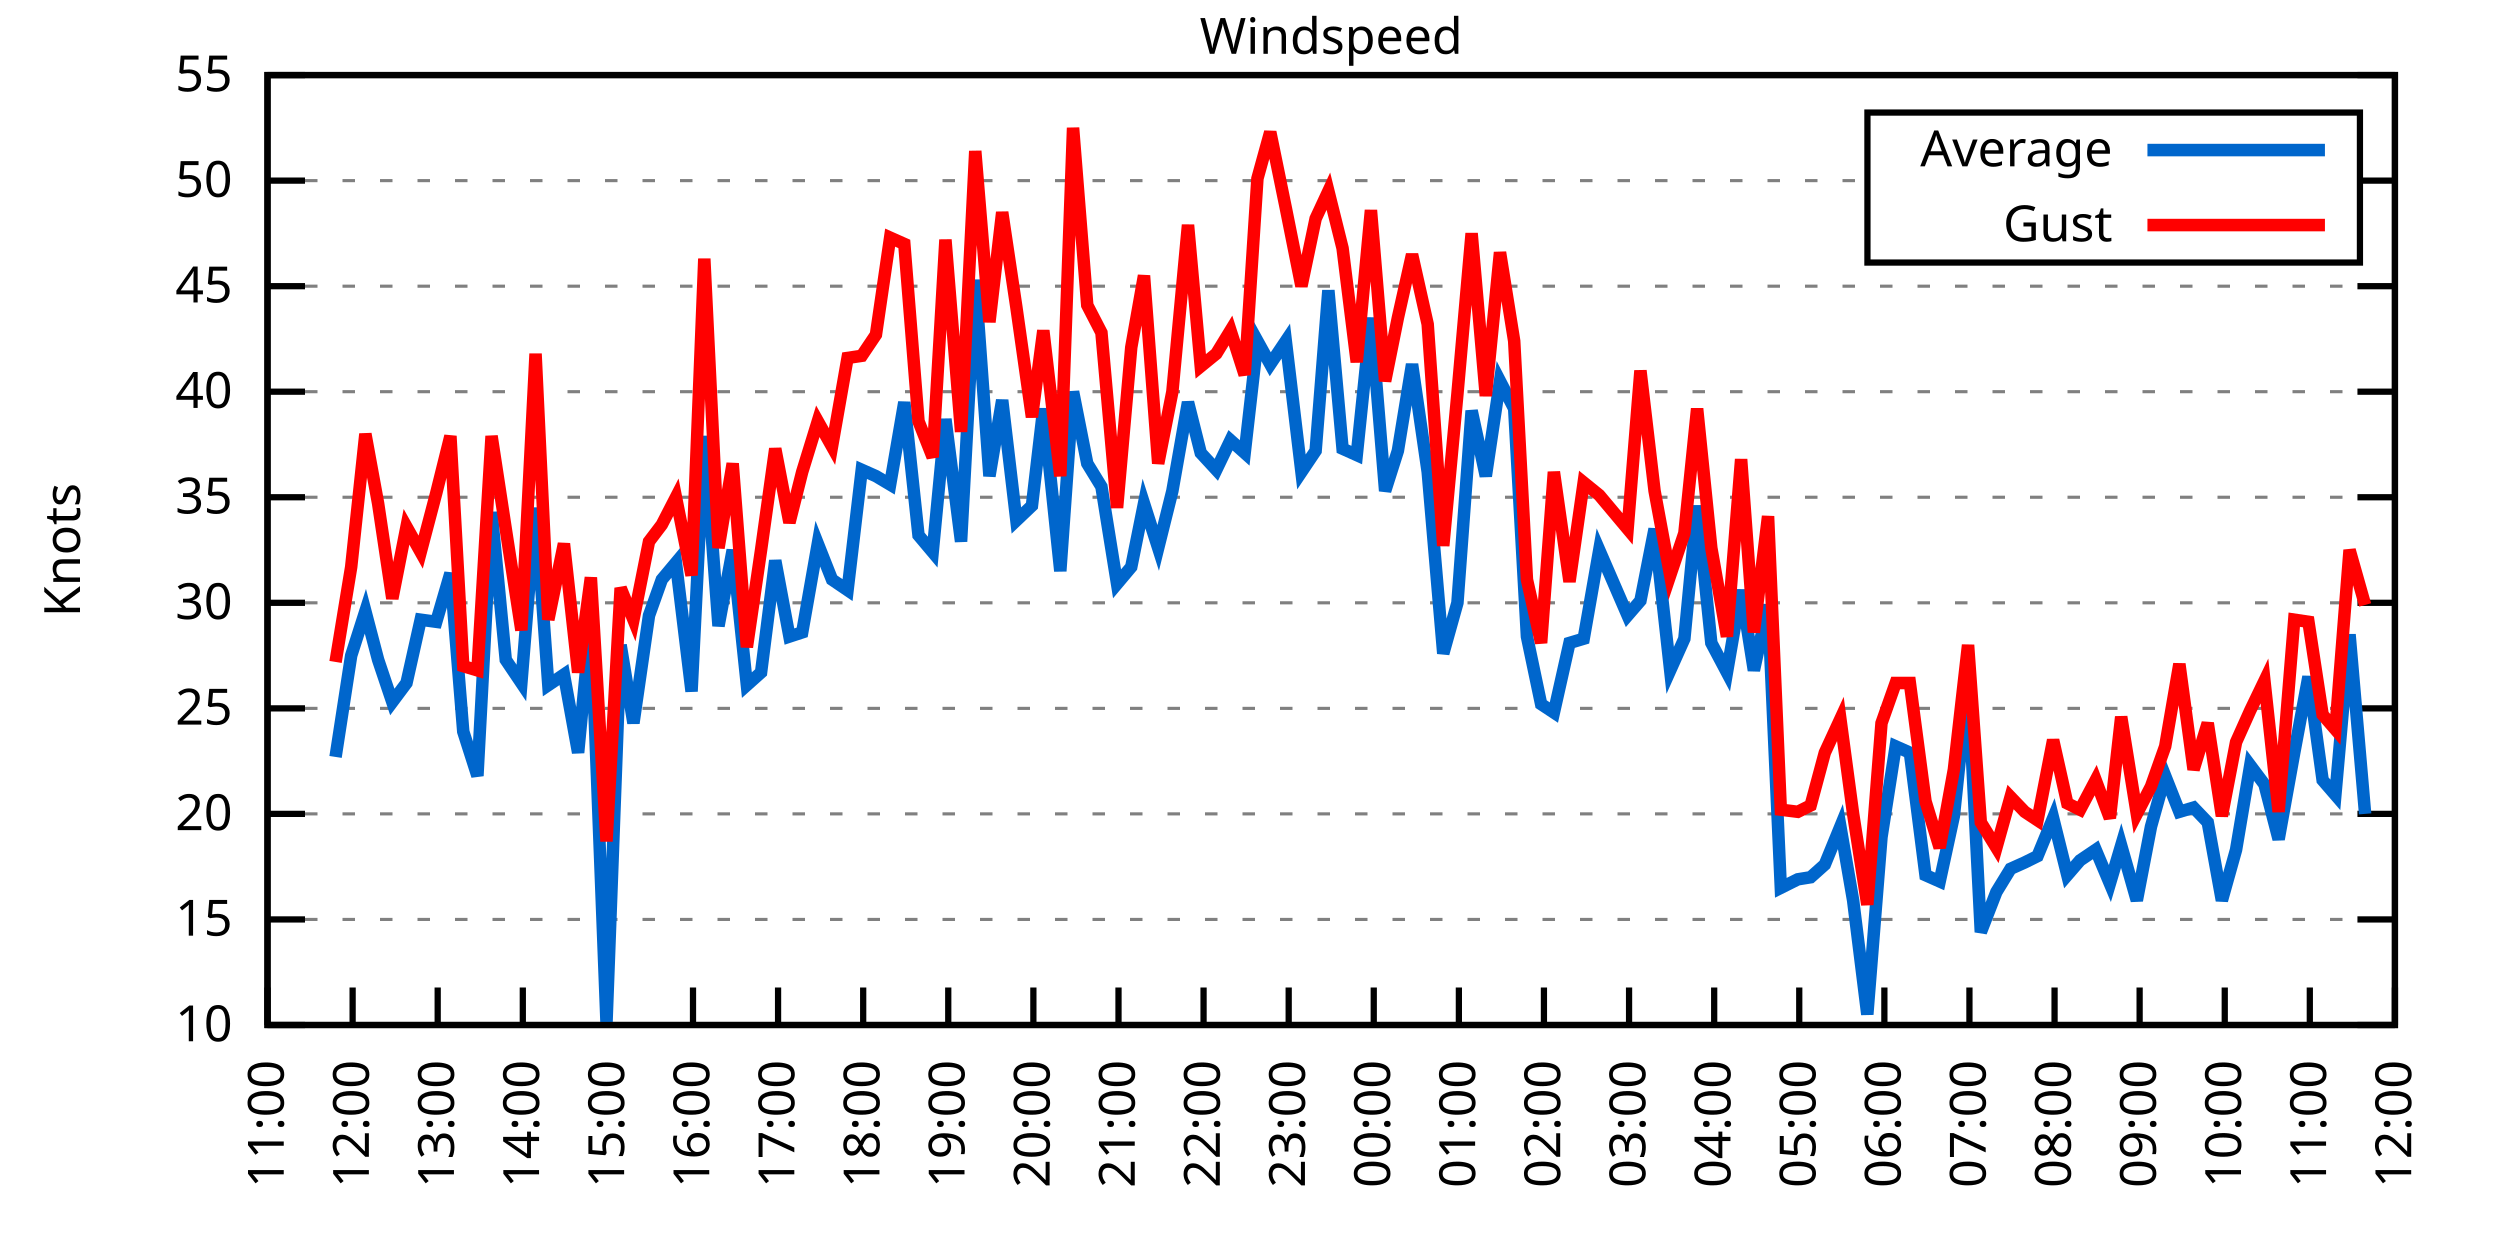
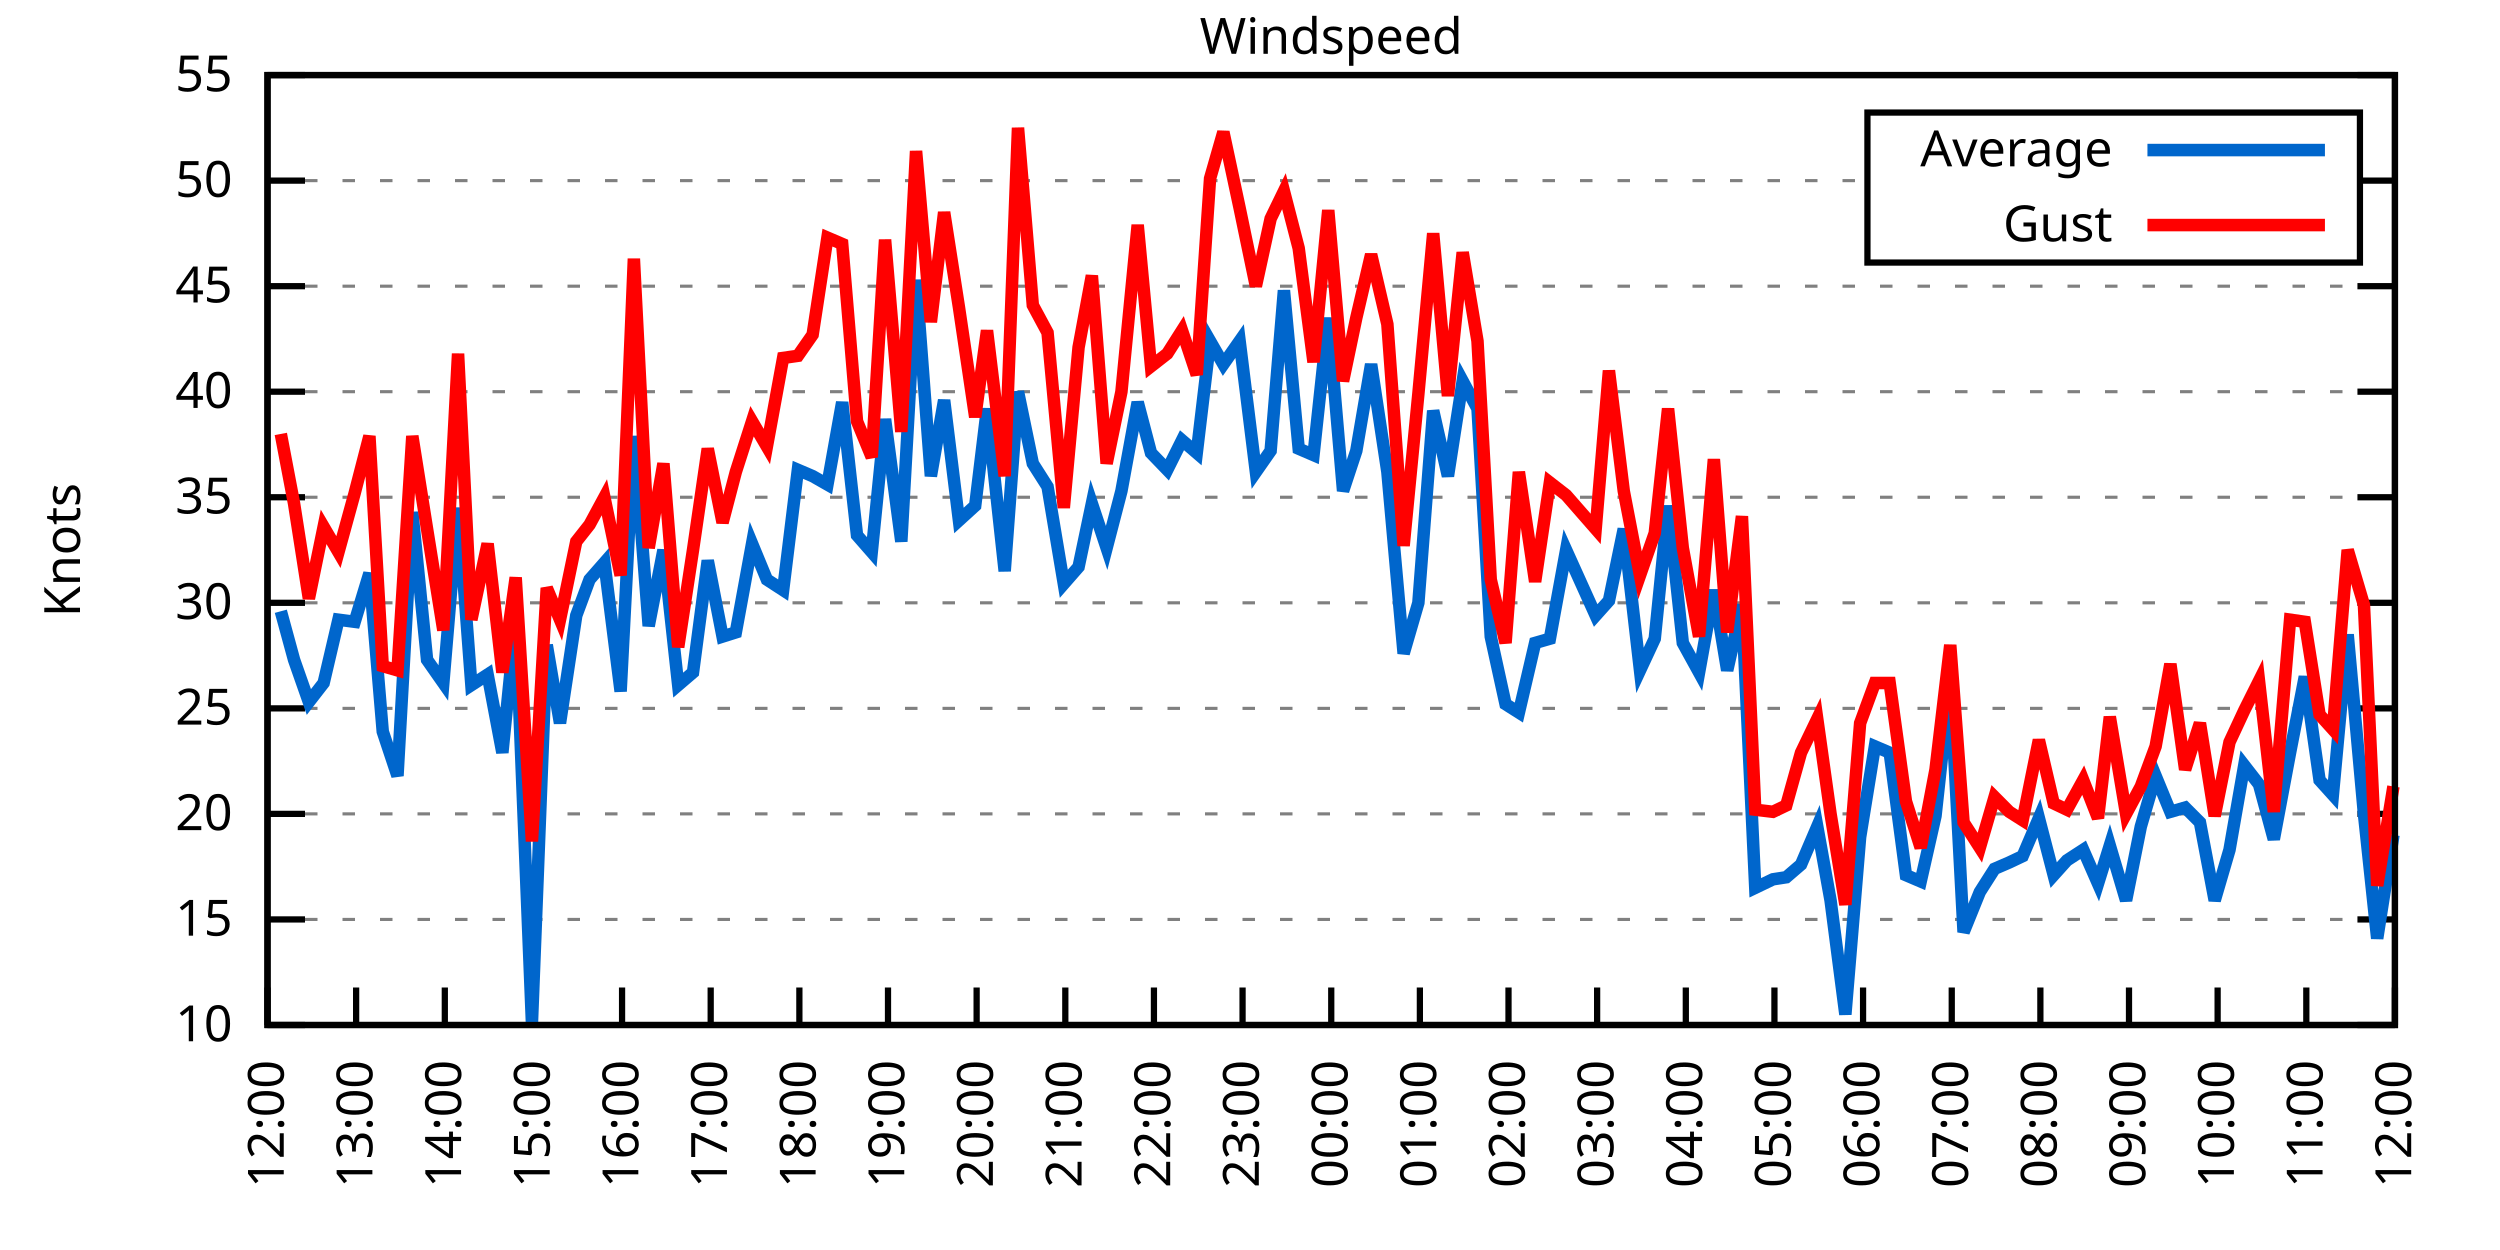
<svg xmlns="http://www.w3.org/2000/svg" xmlns:xlink="http://www.w3.org/1999/xlink" width="400" height="200" viewBox="0 0 400 200">
  <g id="gnuplot_canvas">
    <rect x="0" y="0" width="400" height="200" fill="none" />
    <defs>
      <circle id="gpDot" r="0.5" stroke-width="0.5" stroke="currentColor" />
      <path id="gpPt0" stroke-width="0.333" stroke="currentColor" d="M-1,0 h2 M0,-1 v2" />
      <path id="gpPt1" stroke-width="0.333" stroke="currentColor" d="M-1,-1 L1,1 M1,-1 L-1,1" />
      <path id="gpPt2" stroke-width="0.333" stroke="currentColor" d="M-1,0 L1,0 M0,-1 L0,1 M-1,-1 L1,1 M-1,1 L1,-1" />
      <rect id="gpPt3" stroke-width="0.333" stroke="currentColor" x="-1" y="-1" width="2" height="2" />
      <rect id="gpPt4" stroke-width="0.333" stroke="currentColor" fill="currentColor" x="-1" y="-1" width="2" height="2" />
      <circle id="gpPt5" stroke-width="0.333" stroke="currentColor" cx="0" cy="0" r="1" />
      <use xlink:href="#gpPt5" id="gpPt6" fill="currentColor" stroke="none" />
      <path id="gpPt7" stroke-width="0.333" stroke="currentColor" d="M0,-1.33 L-1.33,0.67 L1.33,0.67 z" />
      <use xlink:href="#gpPt7" id="gpPt8" fill="currentColor" stroke="none" />
      <use xlink:href="#gpPt7" id="gpPt9" stroke="currentColor" transform="rotate(180)" />
      <use xlink:href="#gpPt9" id="gpPt10" fill="currentColor" stroke="none" />
      <use xlink:href="#gpPt3" id="gpPt11" stroke="currentColor" transform="rotate(45)" />
      <use xlink:href="#gpPt11" id="gpPt12" fill="currentColor" stroke="none" />
      <path id="gpPt13" stroke-width="0.333" stroke="currentColor" d="M0,1.330 L1.265,0.411 L0.782,-1.067 L-0.782,-1.076 L-1.265,0.411 z" />
      <use xlink:href="#gpPt13" id="gpPt14" fill="currentColor" stroke="none" />
      <filter id="textbox" filterUnits="objectBoundingBox" x="0" y="0" height="1" width="1">
        <feFlood flood-color="white" flood-opacity="1" result="bgnd" />
        <feComposite in="SourceGraphic" in2="bgnd" operator="atop" />
      </filter>
      <filter id="greybox" filterUnits="objectBoundingBox" x="0" y="0" height="1" width="1">
        <feFlood flood-color="lightgrey" flood-opacity="1" result="grey" />
        <feComposite in="SourceGraphic" in2="grey" operator="atop" />
      </filter>
    </defs>
    <g fill="none" color="white" stroke="currentColor" stroke-width="1.00" stroke-linecap="butt" stroke-linejoin="miter">
</g>
    <g fill="none" color="black" stroke="currentColor" stroke-width="1.00" stroke-linecap="butt" stroke-linejoin="miter">
      <g stroke="none" shape-rendering="crispEdges">
        <polygon fill="rgb(255, 255, 255)" points="42.80,164.00 383.18,164.00 383.18,12.02 42.80,12.02 " />
      </g>
    </g>
    <g fill="none" color="black" stroke="currentColor" stroke-width="1.00" stroke-linecap="butt" stroke-linejoin="miter">
</g>
    <g fill="none" color="black" stroke="black" stroke-width="0.50" stroke-linecap="butt" stroke-linejoin="miter">
</g>
    <g fill="none" color="gray" stroke="currentColor" stroke-width="0.50" stroke-linecap="butt" stroke-linejoin="miter">
      <path stroke="gray" stroke-dasharray="2,4" class="gridline" d="M42.80,164.00 L383.19,164.00  " />
    </g>
    <g fill="none" color="gray" stroke="gray" stroke-width="1.00" stroke-linecap="butt" stroke-linejoin="miter">
</g>
    <g fill="none" color="black" stroke="currentColor" stroke-width="1.00" stroke-linecap="butt" stroke-linejoin="miter">
      <path stroke="black" d="M42.80,164.00 L48.80,164.00 M383.19,164.00 L377.19,164.00  " />
      <g transform="translate(37.20,166.60)" stroke="none" fill="black" font-family="Sans" font-size="8.00" text-anchor="end">
        <text>
          <tspan font-family="Sans"> 10</tspan>
        </text>
      </g>
    </g>
    <g fill="none" color="black" stroke="currentColor" stroke-width="1.00" stroke-linecap="butt" stroke-linejoin="miter">
</g>
    <g fill="none" color="black" stroke="black" stroke-width="0.50" stroke-linecap="butt" stroke-linejoin="miter">
</g>
    <g fill="none" color="gray" stroke="currentColor" stroke-width="0.50" stroke-linecap="butt" stroke-linejoin="miter">
      <path stroke="gray" stroke-dasharray="2,4" class="gridline" d="M42.80,147.11 L383.19,147.11  " />
    </g>
    <g fill="none" color="gray" stroke="gray" stroke-width="1.00" stroke-linecap="butt" stroke-linejoin="miter">
</g>
    <g fill="none" color="black" stroke="currentColor" stroke-width="1.00" stroke-linecap="butt" stroke-linejoin="miter">
      <path stroke="black" d="M42.80,147.11 L48.80,147.11 M383.19,147.11 L377.19,147.11  " />
      <g transform="translate(37.20,149.71)" stroke="none" fill="black" font-family="Sans" font-size="8.00" text-anchor="end">
        <text>
          <tspan font-family="Sans"> 15</tspan>
        </text>
      </g>
    </g>
    <g fill="none" color="black" stroke="currentColor" stroke-width="1.00" stroke-linecap="butt" stroke-linejoin="miter">
</g>
    <g fill="none" color="black" stroke="black" stroke-width="0.50" stroke-linecap="butt" stroke-linejoin="miter">
</g>
    <g fill="none" color="gray" stroke="currentColor" stroke-width="0.50" stroke-linecap="butt" stroke-linejoin="miter">
      <path stroke="gray" stroke-dasharray="2,4" class="gridline" d="M42.80,130.22 L383.19,130.22  " />
    </g>
    <g fill="none" color="gray" stroke="gray" stroke-width="1.00" stroke-linecap="butt" stroke-linejoin="miter">
</g>
    <g fill="none" color="black" stroke="currentColor" stroke-width="1.00" stroke-linecap="butt" stroke-linejoin="miter">
      <path stroke="black" d="M42.80,130.22 L48.80,130.22 M383.19,130.22 L377.19,130.22  " />
      <g transform="translate(37.20,132.82)" stroke="none" fill="black" font-family="Sans" font-size="8.00" text-anchor="end">
        <text>
          <tspan font-family="Sans"> 20</tspan>
        </text>
      </g>
    </g>
    <g fill="none" color="black" stroke="currentColor" stroke-width="1.00" stroke-linecap="butt" stroke-linejoin="miter">
</g>
    <g fill="none" color="black" stroke="black" stroke-width="0.50" stroke-linecap="butt" stroke-linejoin="miter">
</g>
    <g fill="none" color="gray" stroke="currentColor" stroke-width="0.50" stroke-linecap="butt" stroke-linejoin="miter">
      <path stroke="gray" stroke-dasharray="2,4" class="gridline" d="M42.80,113.34 L383.19,113.34  " />
    </g>
    <g fill="none" color="gray" stroke="gray" stroke-width="1.00" stroke-linecap="butt" stroke-linejoin="miter">
</g>
    <g fill="none" color="black" stroke="currentColor" stroke-width="1.00" stroke-linecap="butt" stroke-linejoin="miter">
      <path stroke="black" d="M42.80,113.34 L48.80,113.34 M383.19,113.34 L377.19,113.34  " />
      <g transform="translate(37.20,115.94)" stroke="none" fill="black" font-family="Sans" font-size="8.00" text-anchor="end">
        <text>
          <tspan font-family="Sans"> 25</tspan>
        </text>
      </g>
    </g>
    <g fill="none" color="black" stroke="currentColor" stroke-width="1.00" stroke-linecap="butt" stroke-linejoin="miter">
</g>
    <g fill="none" color="black" stroke="black" stroke-width="0.50" stroke-linecap="butt" stroke-linejoin="miter">
</g>
    <g fill="none" color="gray" stroke="currentColor" stroke-width="0.50" stroke-linecap="butt" stroke-linejoin="miter">
      <path stroke="gray" stroke-dasharray="2,4" class="gridline" d="M42.80,96.45 L383.19,96.45  " />
    </g>
    <g fill="none" color="gray" stroke="gray" stroke-width="1.00" stroke-linecap="butt" stroke-linejoin="miter">
</g>
    <g fill="none" color="black" stroke="currentColor" stroke-width="1.00" stroke-linecap="butt" stroke-linejoin="miter">
      <path stroke="black" d="M42.80,96.45 L48.80,96.45 M383.19,96.45 L377.19,96.45  " />
      <g transform="translate(37.20,99.05)" stroke="none" fill="black" font-family="Sans" font-size="8.00" text-anchor="end">
        <text>
          <tspan font-family="Sans"> 30</tspan>
        </text>
      </g>
    </g>
    <g fill="none" color="black" stroke="currentColor" stroke-width="1.00" stroke-linecap="butt" stroke-linejoin="miter">
</g>
    <g fill="none" color="black" stroke="black" stroke-width="0.50" stroke-linecap="butt" stroke-linejoin="miter">
</g>
    <g fill="none" color="gray" stroke="currentColor" stroke-width="0.50" stroke-linecap="butt" stroke-linejoin="miter">
      <path stroke="gray" stroke-dasharray="2,4" class="gridline" d="M42.80,79.56 L383.19,79.56  " />
    </g>
    <g fill="none" color="gray" stroke="gray" stroke-width="1.00" stroke-linecap="butt" stroke-linejoin="miter">
</g>
    <g fill="none" color="black" stroke="currentColor" stroke-width="1.00" stroke-linecap="butt" stroke-linejoin="miter">
      <path stroke="black" d="M42.80,79.56 L48.80,79.56 M383.19,79.56 L377.19,79.56  " />
      <g transform="translate(37.20,82.16)" stroke="none" fill="black" font-family="Sans" font-size="8.00" text-anchor="end">
        <text>
          <tspan font-family="Sans"> 35</tspan>
        </text>
      </g>
    </g>
    <g fill="none" color="black" stroke="currentColor" stroke-width="1.00" stroke-linecap="butt" stroke-linejoin="miter">
</g>
    <g fill="none" color="black" stroke="black" stroke-width="0.50" stroke-linecap="butt" stroke-linejoin="miter">
</g>
    <g fill="none" color="gray" stroke="currentColor" stroke-width="0.50" stroke-linecap="butt" stroke-linejoin="miter">
      <path stroke="gray" stroke-dasharray="2,4" class="gridline" d="M42.80,62.67 L383.19,62.67  " />
    </g>
    <g fill="none" color="gray" stroke="gray" stroke-width="1.00" stroke-linecap="butt" stroke-linejoin="miter">
</g>
    <g fill="none" color="black" stroke="currentColor" stroke-width="1.00" stroke-linecap="butt" stroke-linejoin="miter">
      <path stroke="black" d="M42.80,62.67 L48.80,62.67 M383.19,62.67 L377.19,62.67  " />
      <g transform="translate(37.20,65.27)" stroke="none" fill="black" font-family="Sans" font-size="8.00" text-anchor="end">
        <text>
          <tspan font-family="Sans"> 40</tspan>
        </text>
      </g>
    </g>
    <g fill="none" color="black" stroke="currentColor" stroke-width="1.00" stroke-linecap="butt" stroke-linejoin="miter">
</g>
    <g fill="none" color="black" stroke="black" stroke-width="0.50" stroke-linecap="butt" stroke-linejoin="miter">
</g>
    <g fill="none" color="gray" stroke="currentColor" stroke-width="0.50" stroke-linecap="butt" stroke-linejoin="miter">
      <path stroke="gray" stroke-dasharray="2,4" class="gridline" d="M42.80,45.79 L383.19,45.79  " />
    </g>
    <g fill="none" color="gray" stroke="gray" stroke-width="1.00" stroke-linecap="butt" stroke-linejoin="miter">
</g>
    <g fill="none" color="black" stroke="currentColor" stroke-width="1.00" stroke-linecap="butt" stroke-linejoin="miter">
      <path stroke="black" d="M42.80,45.79 L48.80,45.79 M383.19,45.79 L377.19,45.79  " />
      <g transform="translate(37.20,48.39)" stroke="none" fill="black" font-family="Sans" font-size="8.00" text-anchor="end">
        <text>
          <tspan font-family="Sans"> 45</tspan>
        </text>
      </g>
    </g>
    <g fill="none" color="black" stroke="currentColor" stroke-width="1.00" stroke-linecap="butt" stroke-linejoin="miter">
</g>
    <g fill="none" color="black" stroke="black" stroke-width="0.50" stroke-linecap="butt" stroke-linejoin="miter">
</g>
    <g fill="none" color="gray" stroke="currentColor" stroke-width="0.50" stroke-linecap="butt" stroke-linejoin="miter">
      <path stroke="gray" stroke-dasharray="2,4" class="gridline" d="M42.80,28.90 L298.79,28.90 M377.59,28.90 L383.19,28.90  " />
    </g>
    <g fill="none" color="gray" stroke="gray" stroke-width="1.00" stroke-linecap="butt" stroke-linejoin="miter">
</g>
    <g fill="none" color="black" stroke="currentColor" stroke-width="1.00" stroke-linecap="butt" stroke-linejoin="miter">
      <path stroke="black" d="M42.80,28.90 L48.80,28.90 M383.19,28.90 L377.19,28.90  " />
      <g transform="translate(37.20,31.50)" stroke="none" fill="black" font-family="Sans" font-size="8.00" text-anchor="end">
        <text>
          <tspan font-family="Sans"> 50</tspan>
        </text>
      </g>
    </g>
    <g fill="none" color="black" stroke="currentColor" stroke-width="1.00" stroke-linecap="butt" stroke-linejoin="miter">
</g>
    <g fill="none" color="black" stroke="black" stroke-width="0.50" stroke-linecap="butt" stroke-linejoin="miter">
</g>
    <g fill="none" color="gray" stroke="currentColor" stroke-width="0.50" stroke-linecap="butt" stroke-linejoin="miter">
      <path stroke="gray" stroke-dasharray="2,4" class="gridline" d="M42.80,12.01 L383.19,12.01  " />
    </g>
    <g fill="none" color="gray" stroke="gray" stroke-width="1.00" stroke-linecap="butt" stroke-linejoin="miter">
</g>
    <g fill="none" color="black" stroke="currentColor" stroke-width="1.00" stroke-linecap="butt" stroke-linejoin="miter">
      <path stroke="black" d="M42.80,12.01 L48.80,12.01 M383.19,12.01 L377.19,12.01  " />
      <g transform="translate(37.20,14.61)" stroke="none" fill="black" font-family="Sans" font-size="8.00" text-anchor="end">
        <text>
          <tspan font-family="Sans"> 55</tspan>
        </text>
      </g>
    </g>
    <g fill="none" color="black" stroke="currentColor" stroke-width="1.00" stroke-linecap="butt" stroke-linejoin="miter">
      <path stroke="black" d="M42.80,164.00 L42.80,158.00  " />
      <g transform="translate(45.40,169.60) rotate(270.00)" stroke="none" fill="black" font-family="Sans" font-size="8.00" text-anchor="end">
        <text>
-           <tspan font-family="Sans">11:00</tspan>
-         </text>
-       </g>
-     </g>
-     <g fill="none" color="black" stroke="currentColor" stroke-width="1.00" stroke-linecap="butt" stroke-linejoin="miter">
-       <path stroke="black" d="M56.42,164.00 L56.42,158.00  " />
-       <g transform="translate(59.02,169.60) rotate(270.00)" stroke="none" fill="black" font-family="Sans" font-size="8.00" text-anchor="end">
-         <text>
          <tspan font-family="Sans">12:00</tspan>
        </text>
      </g>
    </g>
    <g fill="none" color="black" stroke="currentColor" stroke-width="1.00" stroke-linecap="butt" stroke-linejoin="miter">
-       <path stroke="black" d="M70.03,164.00 L70.03,158.00  " />
-       <g transform="translate(72.63,169.60) rotate(270.00)" stroke="none" fill="black" font-family="Sans" font-size="8.00" text-anchor="end">
+       <path stroke="black" d="M56.98,164.00 L56.98,158.00  " />
+       <g transform="translate(59.58,169.60) rotate(270.00)" stroke="none" fill="black" font-family="Sans" font-size="8.00" text-anchor="end">
        <text>
          <tspan font-family="Sans">13:00</tspan>
        </text>
      </g>
    </g>
    <g fill="none" color="black" stroke="currentColor" stroke-width="1.00" stroke-linecap="butt" stroke-linejoin="miter">
-       <path stroke="black" d="M83.65,164.00 L83.65,158.00  " />
-       <g transform="translate(86.25,169.60) rotate(270.00)" stroke="none" fill="black" font-family="Sans" font-size="8.00" text-anchor="end">
+       <path stroke="black" d="M71.17,164.00 L71.17,158.00  " />
+       <g transform="translate(73.77,169.60) rotate(270.00)" stroke="none" fill="black" font-family="Sans" font-size="8.00" text-anchor="end">
        <text>
          <tspan font-family="Sans">14:00</tspan>
        </text>
      </g>
    </g>
    <g fill="none" color="black" stroke="currentColor" stroke-width="1.00" stroke-linecap="butt" stroke-linejoin="miter">
-       <path stroke="black" d="M97.26,164.00 L97.26,158.00  " />
-       <g transform="translate(99.86,169.60) rotate(270.00)" stroke="none" fill="black" font-family="Sans" font-size="8.00" text-anchor="end">
+       <path stroke="black" d="M85.35,164.00 L85.35,158.00  " />
+       <g transform="translate(87.95,169.60) rotate(270.00)" stroke="none" fill="black" font-family="Sans" font-size="8.00" text-anchor="end">
        <text>
          <tspan font-family="Sans">15:00</tspan>
        </text>
      </g>
    </g>
    <g fill="none" color="black" stroke="currentColor" stroke-width="1.00" stroke-linecap="butt" stroke-linejoin="miter">
-       <path stroke="black" d="M110.88,164.00 L110.88,158.00  " />
-       <g transform="translate(113.48,169.60) rotate(270.00)" stroke="none" fill="black" font-family="Sans" font-size="8.00" text-anchor="end">
+       <path stroke="black" d="M99.53,164.00 L99.53,158.00  " />
+       <g transform="translate(102.13,169.60) rotate(270.00)" stroke="none" fill="black" font-family="Sans" font-size="8.00" text-anchor="end">
        <text>
          <tspan font-family="Sans">16:00</tspan>
        </text>
      </g>
    </g>
    <g fill="none" color="black" stroke="currentColor" stroke-width="1.00" stroke-linecap="butt" stroke-linejoin="miter">
-       <path stroke="black" d="M124.49,164.00 L124.49,158.00  " />
-       <g transform="translate(127.09,169.60) rotate(270.00)" stroke="none" fill="black" font-family="Sans" font-size="8.00" text-anchor="end">
+       <path stroke="black" d="M113.71,164.00 L113.71,158.00  " />
+       <g transform="translate(116.31,169.60) rotate(270.00)" stroke="none" fill="black" font-family="Sans" font-size="8.00" text-anchor="end">
        <text>
          <tspan font-family="Sans">17:00</tspan>
        </text>
      </g>
    </g>
    <g fill="none" color="black" stroke="currentColor" stroke-width="1.00" stroke-linecap="butt" stroke-linejoin="miter">
-       <path stroke="black" d="M138.11,164.00 L138.11,158.00  " />
-       <g transform="translate(140.71,169.60) rotate(270.00)" stroke="none" fill="black" font-family="Sans" font-size="8.00" text-anchor="end">
+       <path stroke="black" d="M127.90,164.00 L127.90,158.00  " />
+       <g transform="translate(130.50,169.60) rotate(270.00)" stroke="none" fill="black" font-family="Sans" font-size="8.00" text-anchor="end">
        <text>
          <tspan font-family="Sans">18:00</tspan>
        </text>
      </g>
    </g>
    <g fill="none" color="black" stroke="currentColor" stroke-width="1.00" stroke-linecap="butt" stroke-linejoin="miter">
-       <path stroke="black" d="M151.72,164.00 L151.72,158.00  " />
-       <g transform="translate(154.32,169.60) rotate(270.00)" stroke="none" fill="black" font-family="Sans" font-size="8.00" text-anchor="end">
+       <path stroke="black" d="M142.08,164.00 L142.08,158.00  " />
+       <g transform="translate(144.68,169.60) rotate(270.00)" stroke="none" fill="black" font-family="Sans" font-size="8.00" text-anchor="end">
        <text>
          <tspan font-family="Sans">19:00</tspan>
        </text>
      </g>
    </g>
    <g fill="none" color="black" stroke="currentColor" stroke-width="1.00" stroke-linecap="butt" stroke-linejoin="miter">
-       <path stroke="black" d="M165.34,164.00 L165.34,158.00  " />
-       <g transform="translate(167.94,169.60) rotate(270.00)" stroke="none" fill="black" font-family="Sans" font-size="8.00" text-anchor="end">
+       <path stroke="black" d="M156.26,164.00 L156.26,158.00  " />
+       <g transform="translate(158.86,169.60) rotate(270.00)" stroke="none" fill="black" font-family="Sans" font-size="8.00" text-anchor="end">
        <text>
          <tspan font-family="Sans">20:00</tspan>
        </text>
      </g>
    </g>
    <g fill="none" color="black" stroke="currentColor" stroke-width="1.00" stroke-linecap="butt" stroke-linejoin="miter">
-       <path stroke="black" d="M178.96,164.00 L178.96,158.00  " />
-       <g transform="translate(181.56,169.60) rotate(270.00)" stroke="none" fill="black" font-family="Sans" font-size="8.00" text-anchor="end">
+       <path stroke="black" d="M170.45,164.00 L170.45,158.00  " />
+       <g transform="translate(173.05,169.60) rotate(270.00)" stroke="none" fill="black" font-family="Sans" font-size="8.00" text-anchor="end">
        <text>
          <tspan font-family="Sans">21:00</tspan>
        </text>
      </g>
    </g>
    <g fill="none" color="black" stroke="currentColor" stroke-width="1.00" stroke-linecap="butt" stroke-linejoin="miter">
-       <path stroke="black" d="M192.57,164.00 L192.57,158.00  " />
-       <g transform="translate(195.17,169.60) rotate(270.00)" stroke="none" fill="black" font-family="Sans" font-size="8.00" text-anchor="end">
+       <path stroke="black" d="M184.63,164.00 L184.63,158.00  " />
+       <g transform="translate(187.23,169.60) rotate(270.00)" stroke="none" fill="black" font-family="Sans" font-size="8.00" text-anchor="end">
        <text>
          <tspan font-family="Sans">22:00</tspan>
        </text>
      </g>
    </g>
    <g fill="none" color="black" stroke="currentColor" stroke-width="1.00" stroke-linecap="butt" stroke-linejoin="miter">
-       <path stroke="black" d="M206.19,164.00 L206.19,158.00  " />
-       <g transform="translate(208.79,169.60) rotate(270.00)" stroke="none" fill="black" font-family="Sans" font-size="8.00" text-anchor="end">
+       <path stroke="black" d="M198.81,164.00 L198.81,158.00  " />
+       <g transform="translate(201.41,169.60) rotate(270.00)" stroke="none" fill="black" font-family="Sans" font-size="8.00" text-anchor="end">
        <text>
          <tspan font-family="Sans">23:00</tspan>
        </text>
      </g>
    </g>
    <g fill="none" color="black" stroke="currentColor" stroke-width="1.00" stroke-linecap="butt" stroke-linejoin="miter">
-       <path stroke="black" d="M219.80,164.00 L219.80,158.00  " />
-       <g transform="translate(222.40,169.60) rotate(270.00)" stroke="none" fill="black" font-family="Sans" font-size="8.00" text-anchor="end">
+       <path stroke="black" d="M213.00,164.00 L213.00,158.00  " />
+       <g transform="translate(215.60,169.60) rotate(270.00)" stroke="none" fill="black" font-family="Sans" font-size="8.00" text-anchor="end">
        <text>
          <tspan font-family="Sans">00:00</tspan>
        </text>
      </g>
    </g>
    <g fill="none" color="black" stroke="currentColor" stroke-width="1.00" stroke-linecap="butt" stroke-linejoin="miter">
-       <path stroke="black" d="M233.42,164.00 L233.42,158.00  " />
-       <g transform="translate(236.02,169.60) rotate(270.00)" stroke="none" fill="black" font-family="Sans" font-size="8.00" text-anchor="end">
+       <path stroke="black" d="M227.18,164.00 L227.18,158.00  " />
+       <g transform="translate(229.78,169.60) rotate(270.00)" stroke="none" fill="black" font-family="Sans" font-size="8.00" text-anchor="end">
        <text>
          <tspan font-family="Sans">01:00</tspan>
        </text>
      </g>
    </g>
    <g fill="none" color="black" stroke="currentColor" stroke-width="1.00" stroke-linecap="butt" stroke-linejoin="miter">
-       <path stroke="black" d="M247.03,164.00 L247.03,158.00  " />
-       <g transform="translate(249.63,169.60) rotate(270.00)" stroke="none" fill="black" font-family="Sans" font-size="8.00" text-anchor="end">
+       <path stroke="black" d="M241.36,164.00 L241.36,158.00  " />
+       <g transform="translate(243.96,169.60) rotate(270.00)" stroke="none" fill="black" font-family="Sans" font-size="8.00" text-anchor="end">
        <text>
          <tspan font-family="Sans">02:00</tspan>
        </text>
      </g>
    </g>
    <g fill="none" color="black" stroke="currentColor" stroke-width="1.00" stroke-linecap="butt" stroke-linejoin="miter">
-       <path stroke="black" d="M260.65,164.00 L260.65,158.00  " />
-       <g transform="translate(263.25,169.60) rotate(270.00)" stroke="none" fill="black" font-family="Sans" font-size="8.00" text-anchor="end">
+       <path stroke="black" d="M255.54,164.00 L255.54,158.00  " />
+       <g transform="translate(258.14,169.60) rotate(270.00)" stroke="none" fill="black" font-family="Sans" font-size="8.00" text-anchor="end">
        <text>
          <tspan font-family="Sans">03:00</tspan>
        </text>
      </g>
    </g>
    <g fill="none" color="black" stroke="currentColor" stroke-width="1.00" stroke-linecap="butt" stroke-linejoin="miter">
-       <path stroke="black" d="M274.27,164.00 L274.27,158.00  " />
-       <g transform="translate(276.87,169.60) rotate(270.00)" stroke="none" fill="black" font-family="Sans" font-size="8.00" text-anchor="end">
+       <path stroke="black" d="M269.73,164.00 L269.73,158.00  " />
+       <g transform="translate(272.33,169.60) rotate(270.00)" stroke="none" fill="black" font-family="Sans" font-size="8.00" text-anchor="end">
        <text>
          <tspan font-family="Sans">04:00</tspan>
        </text>
      </g>
    </g>
    <g fill="none" color="black" stroke="currentColor" stroke-width="1.00" stroke-linecap="butt" stroke-linejoin="miter">
-       <path stroke="black" d="M287.88,164.00 L287.88,158.00  " />
-       <g transform="translate(290.48,169.60) rotate(270.00)" stroke="none" fill="black" font-family="Sans" font-size="8.00" text-anchor="end">
+       <path stroke="black" d="M283.91,164.00 L283.91,158.00  " />
+       <g transform="translate(286.51,169.60) rotate(270.00)" stroke="none" fill="black" font-family="Sans" font-size="8.00" text-anchor="end">
        <text>
          <tspan font-family="Sans">05:00</tspan>
        </text>
      </g>
    </g>
    <g fill="none" color="black" stroke="currentColor" stroke-width="1.00" stroke-linecap="butt" stroke-linejoin="miter">
-       <path stroke="black" d="M301.50,164.00 L301.50,158.00  " />
-       <g transform="translate(304.10,169.60) rotate(270.00)" stroke="none" fill="black" font-family="Sans" font-size="8.00" text-anchor="end">
+       <path stroke="black" d="M298.09,164.00 L298.09,158.00  " />
+       <g transform="translate(300.69,169.60) rotate(270.00)" stroke="none" fill="black" font-family="Sans" font-size="8.00" text-anchor="end">
        <text>
          <tspan font-family="Sans">06:00</tspan>
        </text>
      </g>
    </g>
    <g fill="none" color="black" stroke="currentColor" stroke-width="1.00" stroke-linecap="butt" stroke-linejoin="miter">
-       <path stroke="black" d="M315.11,164.00 L315.11,158.00  " />
-       <g transform="translate(317.71,169.60) rotate(270.00)" stroke="none" fill="black" font-family="Sans" font-size="8.00" text-anchor="end">
+       <path stroke="black" d="M312.28,164.00 L312.28,158.00  " />
+       <g transform="translate(314.88,169.60) rotate(270.00)" stroke="none" fill="black" font-family="Sans" font-size="8.00" text-anchor="end">
        <text>
          <tspan font-family="Sans">07:00</tspan>
        </text>
      </g>
    </g>
    <g fill="none" color="black" stroke="currentColor" stroke-width="1.00" stroke-linecap="butt" stroke-linejoin="miter">
-       <path stroke="black" d="M328.73,164.00 L328.73,158.00  " />
-       <g transform="translate(331.33,169.60) rotate(270.00)" stroke="none" fill="black" font-family="Sans" font-size="8.00" text-anchor="end">
+       <path stroke="black" d="M326.46,164.00 L326.46,158.00  " />
+       <g transform="translate(329.06,169.60) rotate(270.00)" stroke="none" fill="black" font-family="Sans" font-size="8.00" text-anchor="end">
        <text>
          <tspan font-family="Sans">08:00</tspan>
        </text>
      </g>
    </g>
    <g fill="none" color="black" stroke="currentColor" stroke-width="1.00" stroke-linecap="butt" stroke-linejoin="miter">
-       <path stroke="black" d="M342.34,164.00 L342.34,158.00  " />
-       <g transform="translate(344.94,169.60) rotate(270.00)" stroke="none" fill="black" font-family="Sans" font-size="8.00" text-anchor="end">
+       <path stroke="black" d="M340.64,164.00 L340.64,158.00  " />
+       <g transform="translate(343.24,169.60) rotate(270.00)" stroke="none" fill="black" font-family="Sans" font-size="8.00" text-anchor="end">
        <text>
          <tspan font-family="Sans">09:00</tspan>
        </text>
      </g>
    </g>
    <g fill="none" color="black" stroke="currentColor" stroke-width="1.00" stroke-linecap="butt" stroke-linejoin="miter">
-       <path stroke="black" d="M355.96,164.00 L355.96,158.00  " />
-       <g transform="translate(358.56,169.60) rotate(270.00)" stroke="none" fill="black" font-family="Sans" font-size="8.00" text-anchor="end">
+       <path stroke="black" d="M354.82,164.00 L354.82,158.00  " />
+       <g transform="translate(357.42,169.60) rotate(270.00)" stroke="none" fill="black" font-family="Sans" font-size="8.00" text-anchor="end">
        <text>
          <tspan font-family="Sans">10:00</tspan>
        </text>
      </g>
    </g>
    <g fill="none" color="black" stroke="currentColor" stroke-width="1.00" stroke-linecap="butt" stroke-linejoin="miter">
-       <path stroke="black" d="M369.57,164.00 L369.57,158.00  " />
-       <g transform="translate(372.17,169.60) rotate(270.00)" stroke="none" fill="black" font-family="Sans" font-size="8.00" text-anchor="end">
+       <path stroke="black" d="M369.01,164.00 L369.01,158.00  " />
+       <g transform="translate(371.61,169.60) rotate(270.00)" stroke="none" fill="black" font-family="Sans" font-size="8.00" text-anchor="end">
        <text>
          <tspan font-family="Sans">11:00</tspan>
        </text>
      </g>
    </g>
    <g fill="none" color="black" stroke="currentColor" stroke-width="1.00" stroke-linecap="butt" stroke-linejoin="miter">
      <path stroke="black" d="M383.19,164.00 L383.19,158.00  " />
      <g transform="translate(385.79,169.60) rotate(270.00)" stroke="none" fill="black" font-family="Sans" font-size="8.00" text-anchor="end">
        <text>
          <tspan font-family="Sans">12:00</tspan>
        </text>
      </g>
    </g>
    <g fill="none" color="black" stroke="currentColor" stroke-width="1.00" stroke-linecap="butt" stroke-linejoin="miter">
</g>
    <g fill="none" color="black" stroke="currentColor" stroke-width="1.00" stroke-linecap="butt" stroke-linejoin="miter">
      <path stroke="black" d="M42.80,12.01 L42.80,164.00 L383.19,164.00 L383.19,12.01 L42.80,12.01 Z  " />
    </g>
    <g fill="none" color="black" stroke="currentColor" stroke-width="1.00" stroke-linecap="butt" stroke-linejoin="miter">
</g>
    <g fill="none" color="black" stroke="currentColor" stroke-width="1.00" stroke-linecap="butt" stroke-linejoin="miter">
      <path stroke="black" d="M298.79,42.01 L298.79,18.01 L377.59,18.01 L377.59,42.01 L298.79,42.01 Z  " />
    </g>
    <g id="Windspeed_plot_1">
      <g fill="none" color="white" stroke="black" stroke-width="2.00" stroke-linecap="butt" stroke-linejoin="miter">
</g>
      <g fill="none" color="black" stroke="currentColor" stroke-width="2.00" stroke-linecap="butt" stroke-linejoin="miter">
        <g transform="translate(337.99,26.61)" stroke="none" fill="black" font-family="Sans" font-size="8.00" text-anchor="end">
          <text>
            <tspan font-family="Sans">Average</tspan>
          </text>
        </g>
      </g>
      <g fill="none" color="black" stroke="currentColor" stroke-width="2.00" stroke-linecap="butt" stroke-linejoin="miter">
-         <path stroke="rgb(  0, 102, 204)" d="M343.59,24.01 L371.99,24.01 M53.69,121.11 L56.19,104.89 L58.46,97.80 L60.50,105.57 L62.77,112.32 L65.04,109.28   L67.31,99.15 L69.80,99.49 L72.07,91.72 L74.12,117.05 L76.39,124.14 L78.65,81.93 L80.92,105.57 L83.42,109.28   L85.69,81.25 L87.73,109.62 L90.23,107.93 L92.50,120.43 L94.54,99.15 L97.04,163.66 L99.30,103.20 L101.35,115.70   L103.84,98.48 L105.89,92.73 L108.15,90.03 L110.65,110.63 L112.69,69.77 L114.96,100.16 L117.23,88.00 L119.50,109.62   L121.77,107.59 L124.04,89.69 L126.31,101.85 L128.35,101.18 L130.85,86.99 L133.12,92.73 L135.61,94.42 L137.88,75.17   L140.15,76.18 L142.42,77.53 L144.69,64.36 L146.96,85.64 L149.23,88.34 L151.27,67.06 L153.77,86.65 L156.04,44.77   L158.31,76.18 L160.35,64.02 L162.62,83.28 L165.11,80.91 L166.93,65.38 L169.65,91.38 L171.69,62.67 L173.96,74.16   L176.23,77.87 L178.73,93.41 L181.00,90.71 L183.04,80.57 L185.31,87.67 L187.58,78.55 L190.08,64.36 L192.12,72.47   L194.61,75.17 L196.88,70.44 L199.15,72.47 L201.19,54.57 L203.24,58.28 L205.73,54.57 L208.23,75.51 L210.50,72.13   L212.54,46.46 L214.81,71.79 L217.08,72.81 L219.35,50.85 L221.62,78.55 L223.66,72.13 L225.93,58.28 L228.43,75.51   L230.92,104.56 L233.19,96.45 L235.46,65.71 L237.73,76.18 L240.00,60.98 L242.27,65.38 L244.31,101.85 L246.58,112.66   L248.62,114.01 L251.12,102.87 L253.39,102.19 L255.88,88.00 L260.42,98.48 L262.47,96.11 L264.73,84.63 L267.23,107.26   L269.50,102.19 L271.54,80.91 L273.81,102.87 L276.31,107.59 L278.58,94.42 L280.62,107.26 L282.89,96.79 L284.93,142.05   L287.65,140.69 L289.70,140.36 L291.97,138.33 L294.46,132.25 L296.50,144.07 L298.77,162.31 L301.04,133.94 L303.31,119.42   L305.58,120.43 L308.08,140.02 L310.35,141.03 L312.62,130.56 L314.89,108.95 L316.93,149.14 L319.42,142.72 L321.69,139.01   L323.96,137.99 L326.00,136.98 L328.50,130.90 L330.77,140.02 L332.81,137.66 L335.31,135.97 L337.58,141.37 L339.39,135.29   L341.89,144.07 L344.16,132.25 L346.43,124.14 L348.70,129.89 L350.97,129.21 L353.24,131.58 L355.50,144.07 L357.77,135.97   L360.04,122.46 L362.31,125.50 L364.58,134.28 L367.08,120.43 L369.35,108.27 L371.62,124.82 L373.66,127.18 L375.93,101.52   L378.42,130.22  " />
+         <path stroke="rgb(  0, 102, 204)" d="M343.59,24.01 L371.99,24.01 M44.93,97.80 L47.05,105.57 L49.42,112.32 L51.78,109.28 L54.15,99.15 L56.75,99.49   L59.11,91.72 L61.24,117.05 L63.60,124.14 L65.97,81.93 L68.33,105.57 L70.93,109.28 L73.29,81.25 L75.42,109.62   L78.02,107.93 L80.38,120.43 L82.51,99.15 L85.11,163.66 L87.48,103.20 L89.60,115.70 L92.20,98.48 L94.33,92.73   L96.70,90.03 L99.30,110.63 L101.42,69.77 L103.79,100.16 L106.15,88.00 L108.51,109.62 L110.88,107.59 L113.24,89.69   L115.61,101.85 L117.73,101.18 L120.33,86.99 L122.70,92.73 L125.30,94.42 L127.66,75.17 L130.02,76.18 L132.39,77.53   L134.75,64.36 L137.12,85.64 L139.48,88.34 L141.61,67.06 L144.21,86.65 L146.57,44.77 L148.94,76.18 L151.06,64.02   L153.43,83.28 L156.03,80.91 L157.92,65.38 L160.75,91.38 L162.88,62.67 L165.25,74.16 L167.61,77.87 L170.21,93.41   L172.57,90.71 L174.70,80.57 L177.06,87.67 L179.43,78.55 L182.03,64.36 L184.16,72.47 L186.76,75.17 L189.12,70.44   L191.48,72.47 L193.61,54.57 L195.74,58.28 L198.34,54.57 L200.94,75.51 L203.30,72.13 L205.43,46.46 L207.79,71.79   L210.16,72.81 L212.52,50.85 L214.89,78.55 L217.01,72.13 L219.38,58.28 L221.98,75.51 L224.58,104.56 L226.94,96.45   L229.31,65.71 L231.67,76.18 L234.03,60.98 L236.40,65.38 L238.52,101.85 L240.89,112.66 L243.02,114.01 L245.62,102.87   L247.98,102.19 L250.58,88.00 L255.31,98.48 L257.43,96.11 L259.80,84.63 L262.40,107.26 L264.76,102.19 L266.89,80.91   L269.25,102.87 L271.85,107.59 L274.22,94.42 L276.35,107.26 L278.71,96.79 L280.84,142.05 L283.67,140.69 L285.80,140.36   L288.16,138.33 L290.76,132.25 L292.89,144.07 L295.26,162.31 L297.62,133.94 L299.98,119.42 L302.35,120.43 L304.95,140.02   L307.31,141.03 L309.68,130.56 L312.04,108.95 L314.17,149.14 L316.77,142.72 L319.13,139.01 L321.49,137.99 L323.62,136.98   L326.22,130.90 L328.59,140.02 L330.71,137.66 L333.31,135.97 L335.68,141.37 L337.57,135.29 L340.17,144.07 L342.53,132.25   L344.90,124.14 L347.26,129.89 L349.62,129.21 L351.99,131.58 L354.35,144.07 L356.72,135.97 L359.08,122.46 L361.44,125.50   L363.81,134.28 L366.41,120.43 L368.77,108.27 L371.13,124.82 L373.26,127.18 L375.63,101.52 L378.23,130.22 L380.35,150.15   L382.95,133.60  " />
      </g>
    </g>
    <g id="Windspeed_plot_2">
      <g fill="none" color="black" stroke="currentColor" stroke-width="2.00" stroke-linecap="butt" stroke-linejoin="miter">
        <g transform="translate(337.99,38.61)" stroke="none" fill="black" font-family="Sans" font-size="8.00" text-anchor="end">
          <text>
            <tspan font-family="Sans">Gust</tspan>
          </text>
        </g>
      </g>
      <g fill="none" color="black" stroke="currentColor" stroke-width="2.00" stroke-linecap="butt" stroke-linejoin="miter">
-         <path stroke="rgb(255,   0,   0)" d="M343.59,36.01 L371.99,36.01 M53.69,105.91 L56.19,90.71 L58.46,69.43 L60.50,80.57 L62.77,95.77 L65.04,84.29   L67.31,88.34 L69.80,78.89 L72.07,69.77 L74.12,106.58 L76.39,107.26 L78.65,69.77 L80.92,84.63 L83.42,100.84   L85.69,56.59 L87.73,99.15 L90.23,86.99 L92.50,107.59 L94.54,92.40 L97.04,134.62 L99.30,94.08 L101.35,99.15   L103.84,86.65 L105.89,83.95 L108.15,79.56 L110.65,92.06 L112.69,41.39 L114.96,87.67 L117.23,74.16 L119.50,103.54   L121.77,88.00 L124.04,71.79 L126.31,83.61 L128.35,75.51 L130.85,67.40 L133.12,71.45 L135.61,57.27 L137.88,56.93   L140.15,53.55 L142.42,38.02 L144.69,39.03 L146.96,67.40 L149.23,73.14 L151.27,38.35 L153.77,69.09 L156.04,24.17   L158.31,51.53 L160.35,33.96 L162.62,49.16 L165.11,66.73 L166.93,52.88 L169.65,76.18 L171.69,20.45 L173.96,48.83   L176.23,53.22 L178.73,81.25 L181.00,55.58 L183.04,44.10 L185.31,74.16 L187.58,62.67 L190.08,35.99 L192.12,58.62   L194.61,56.59 L196.88,52.88 L199.15,59.97 L201.19,28.56 L203.24,21.13 L205.73,33.29 L208.23,45.79 L210.50,34.98   L212.54,30.59 L214.81,39.71 L217.08,57.94 L219.35,33.63 L221.62,60.98 L223.66,50.85 L225.93,40.72 L228.43,51.87   L230.92,87.33 L233.19,63.01 L235.46,37.34 L237.73,63.35 L240.00,40.38 L242.27,54.57 L244.31,92.73 L246.58,102.87   L248.62,75.51 L251.12,93.07 L253.39,77.20 L255.88,79.22 L260.42,84.63 L262.47,59.30 L264.73,78.55 L267.23,92.06   L269.50,85.30 L271.54,65.38 L273.81,87.67 L276.31,101.85 L278.58,73.48 L280.62,101.18 L282.89,82.60 L284.93,129.55   L287.65,129.89 L289.70,128.87 L291.97,120.43 L294.46,115.03 L296.50,130.22 L298.77,144.75 L301.04,115.70 L303.31,109.28   L305.58,109.28 L308.08,128.20 L310.35,135.63 L312.62,123.13 L314.89,103.20 L316.93,131.58 L319.42,135.63 L321.69,127.52   L323.96,129.89 L326.00,131.24 L328.50,118.40 L330.77,128.54 L332.81,129.55 L335.31,124.82 L337.58,130.90 L339.39,114.69   L341.89,130.22 L344.16,125.83 L346.43,119.42 L348.70,106.24 L350.97,123.13 L353.24,115.70 L355.50,130.56 L357.77,118.74   L360.04,113.67 L362.31,108.95 L364.58,129.89 L367.08,99.15 L369.35,99.49 L371.62,114.35 L373.66,116.71 L375.93,88.00   L378.42,96.79  " />
+         <path stroke="rgb(255,   0,   0)" d="M343.59,36.01 L371.99,36.01 M44.93,69.43 L47.05,80.57 L49.42,95.77 L51.78,84.29 L54.15,88.34 L56.75,78.89   L59.11,69.77 L61.24,106.58 L63.60,107.26 L65.97,69.77 L68.33,84.63 L70.93,100.84 L73.29,56.59 L75.42,99.15   L78.02,86.99 L80.38,107.59 L82.51,92.40 L85.11,134.62 L87.48,94.08 L89.60,99.15 L92.20,86.65 L94.33,83.95   L96.70,79.56 L99.30,92.06 L101.42,41.39 L103.79,87.67 L106.15,74.16 L108.51,103.54 L110.88,88.00 L113.24,71.79   L115.61,83.61 L117.73,75.51 L120.33,67.40 L122.70,71.45 L125.30,57.27 L127.66,56.93 L130.02,53.55 L132.39,38.02   L134.75,39.03 L137.12,67.40 L139.48,73.14 L141.61,38.35 L144.21,69.09 L146.57,24.17 L148.94,51.53 L151.06,33.96   L153.43,49.16 L156.03,66.73 L157.92,52.88 L160.75,76.18 L162.88,20.45 L165.25,48.83 L167.61,53.22 L170.21,81.25   L172.57,55.58 L174.70,44.10 L177.06,74.16 L179.43,62.67 L182.03,35.99 L184.16,58.62 L186.76,56.59 L189.12,52.88   L191.48,59.97 L193.61,28.56 L195.74,21.13 L198.34,33.29 L200.94,45.79 L203.30,34.98 L205.43,30.59 L207.79,39.71   L210.16,57.94 L212.52,33.63 L214.89,60.98 L217.01,50.85 L219.38,40.72 L221.98,51.87 L224.58,87.33 L226.94,63.01   L229.31,37.34 L231.67,63.35 L234.03,40.38 L236.40,54.57 L238.52,92.73 L240.89,102.87 L243.02,75.51 L245.62,93.07   L247.98,77.20 L250.58,79.22 L255.31,84.63 L257.43,59.30 L259.80,78.55 L262.40,92.06 L264.76,85.30 L266.89,65.38   L269.25,87.67 L271.85,101.85 L274.22,73.48 L276.35,101.18 L278.71,82.60 L280.84,129.55 L283.67,129.89 L285.80,128.87   L288.16,120.43 L290.76,115.03 L292.89,130.22 L295.26,144.75 L297.62,115.70 L299.98,109.28 L302.35,109.28 L304.95,128.20   L307.31,135.63 L309.68,123.13 L312.04,103.20 L314.17,131.58 L316.77,135.63 L319.13,127.52 L321.49,129.89 L323.62,131.24   L326.22,118.40 L328.59,128.54 L330.71,129.55 L333.31,124.82 L335.68,130.90 L337.57,114.69 L340.17,130.22 L342.53,125.83   L344.90,119.42 L347.26,106.24 L349.62,123.13 L351.99,115.70 L354.35,130.56 L356.72,118.74 L359.08,113.67 L361.44,108.95   L363.81,129.89 L366.41,99.15 L368.77,99.49 L371.13,114.35 L373.26,116.71 L375.63,88.00 L378.23,96.79 L380.35,141.71   L382.95,125.83  " />
      </g>
    </g>
    <g fill="none" color="black" stroke="currentColor" stroke-width="2.00" stroke-linecap="butt" stroke-linejoin="miter">
</g>
    <g fill="none" color="black" stroke="black" stroke-width="1.00" stroke-linecap="butt" stroke-linejoin="miter">
</g>
    <g fill="none" color="black" stroke="currentColor" stroke-width="1.00" stroke-linecap="butt" stroke-linejoin="miter">
      <path stroke="black" d="M42.80,12.01 L42.80,164.00 L383.19,164.00 L383.19,12.01 L42.80,12.01 Z  " />
      <g transform="translate(12.80,88.01) rotate(270.00)" stroke="none" fill="black" font-family="Sans" font-size="8.00" text-anchor="middle">
        <text>
          <tspan font-family="Sans">Knots</tspan>
        </text>
      </g>
    </g>
    <g fill="none" color="black" stroke="currentColor" stroke-width="1.00" stroke-linecap="butt" stroke-linejoin="miter">
</g>
    <g fill="none" color="black" stroke="currentColor" stroke-width="1.00" stroke-linecap="butt" stroke-linejoin="miter">
      <g transform="translate(212.99,8.61)" stroke="none" fill="black" font-family="Sans" font-size="8.00" text-anchor="middle">
        <text>
          <tspan font-family="Sans">Windspeed</tspan>
        </text>
      </g>
    </g>
    <g fill="none" color="black" stroke="currentColor" stroke-width="1.00" stroke-linecap="butt" stroke-linejoin="miter">
</g>
  </g>
</svg>
